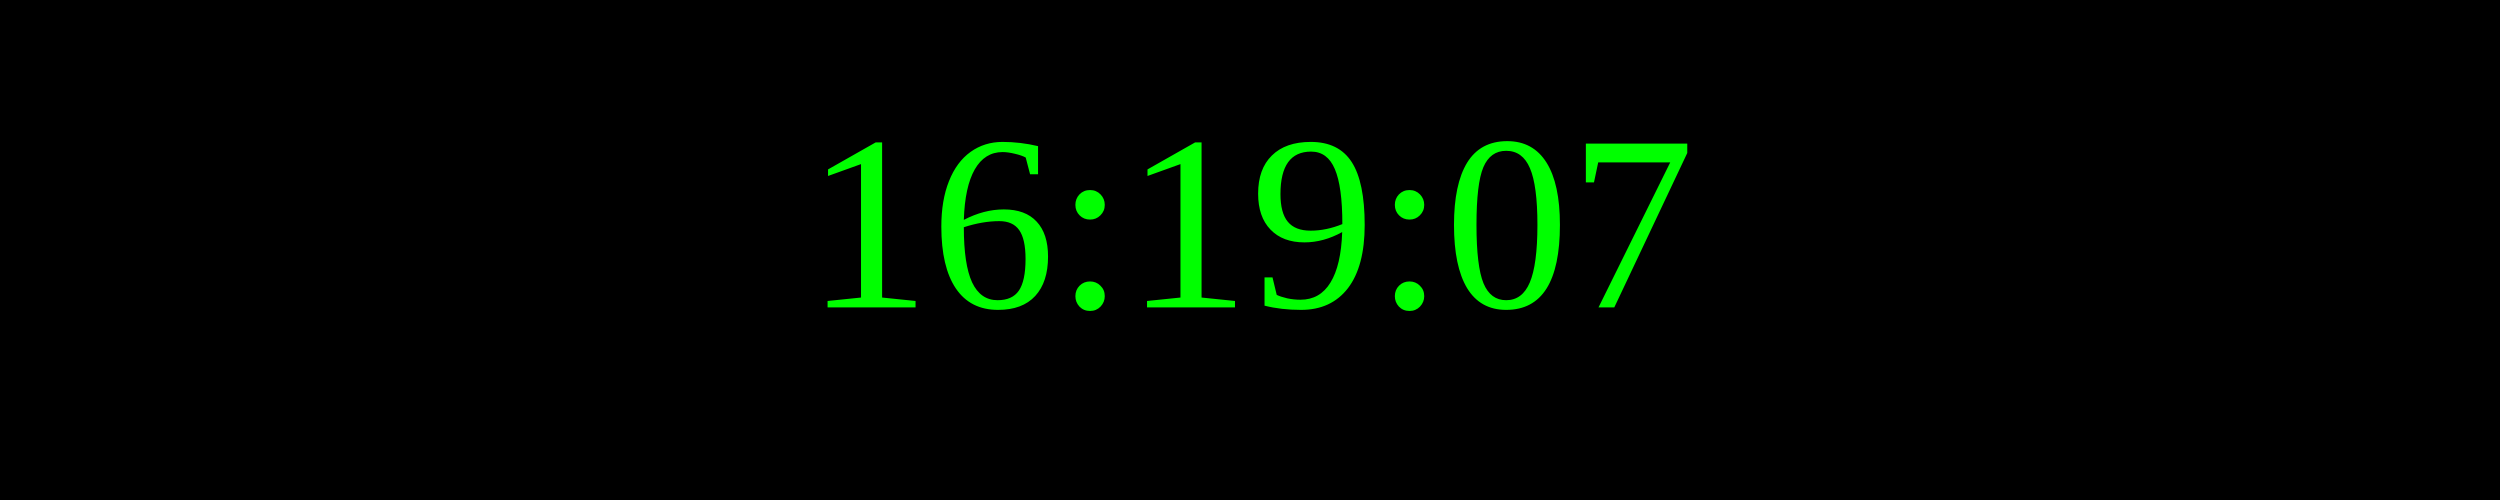
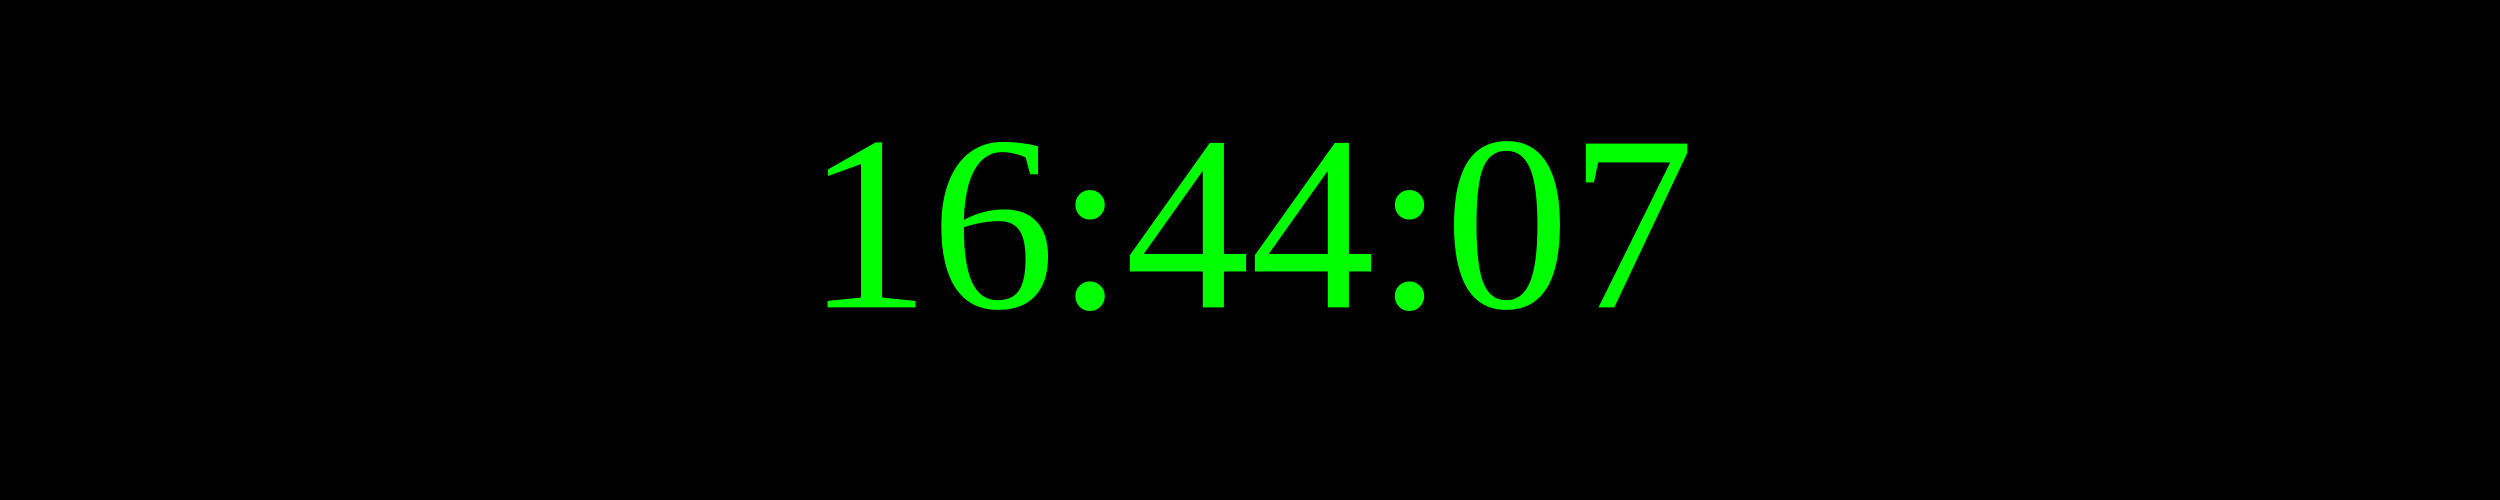
<svg xmlns="http://www.w3.org/2000/svg" width="250" height="50">
  <rect width="100%" height="100%" fill="black" />
  <text x="50%" y="50%" font-size="25" fill="lime" text-anchor="middle" dominant-baseline="middle">
- 16:19:07
+ 16:44:07
</text>
</svg>
